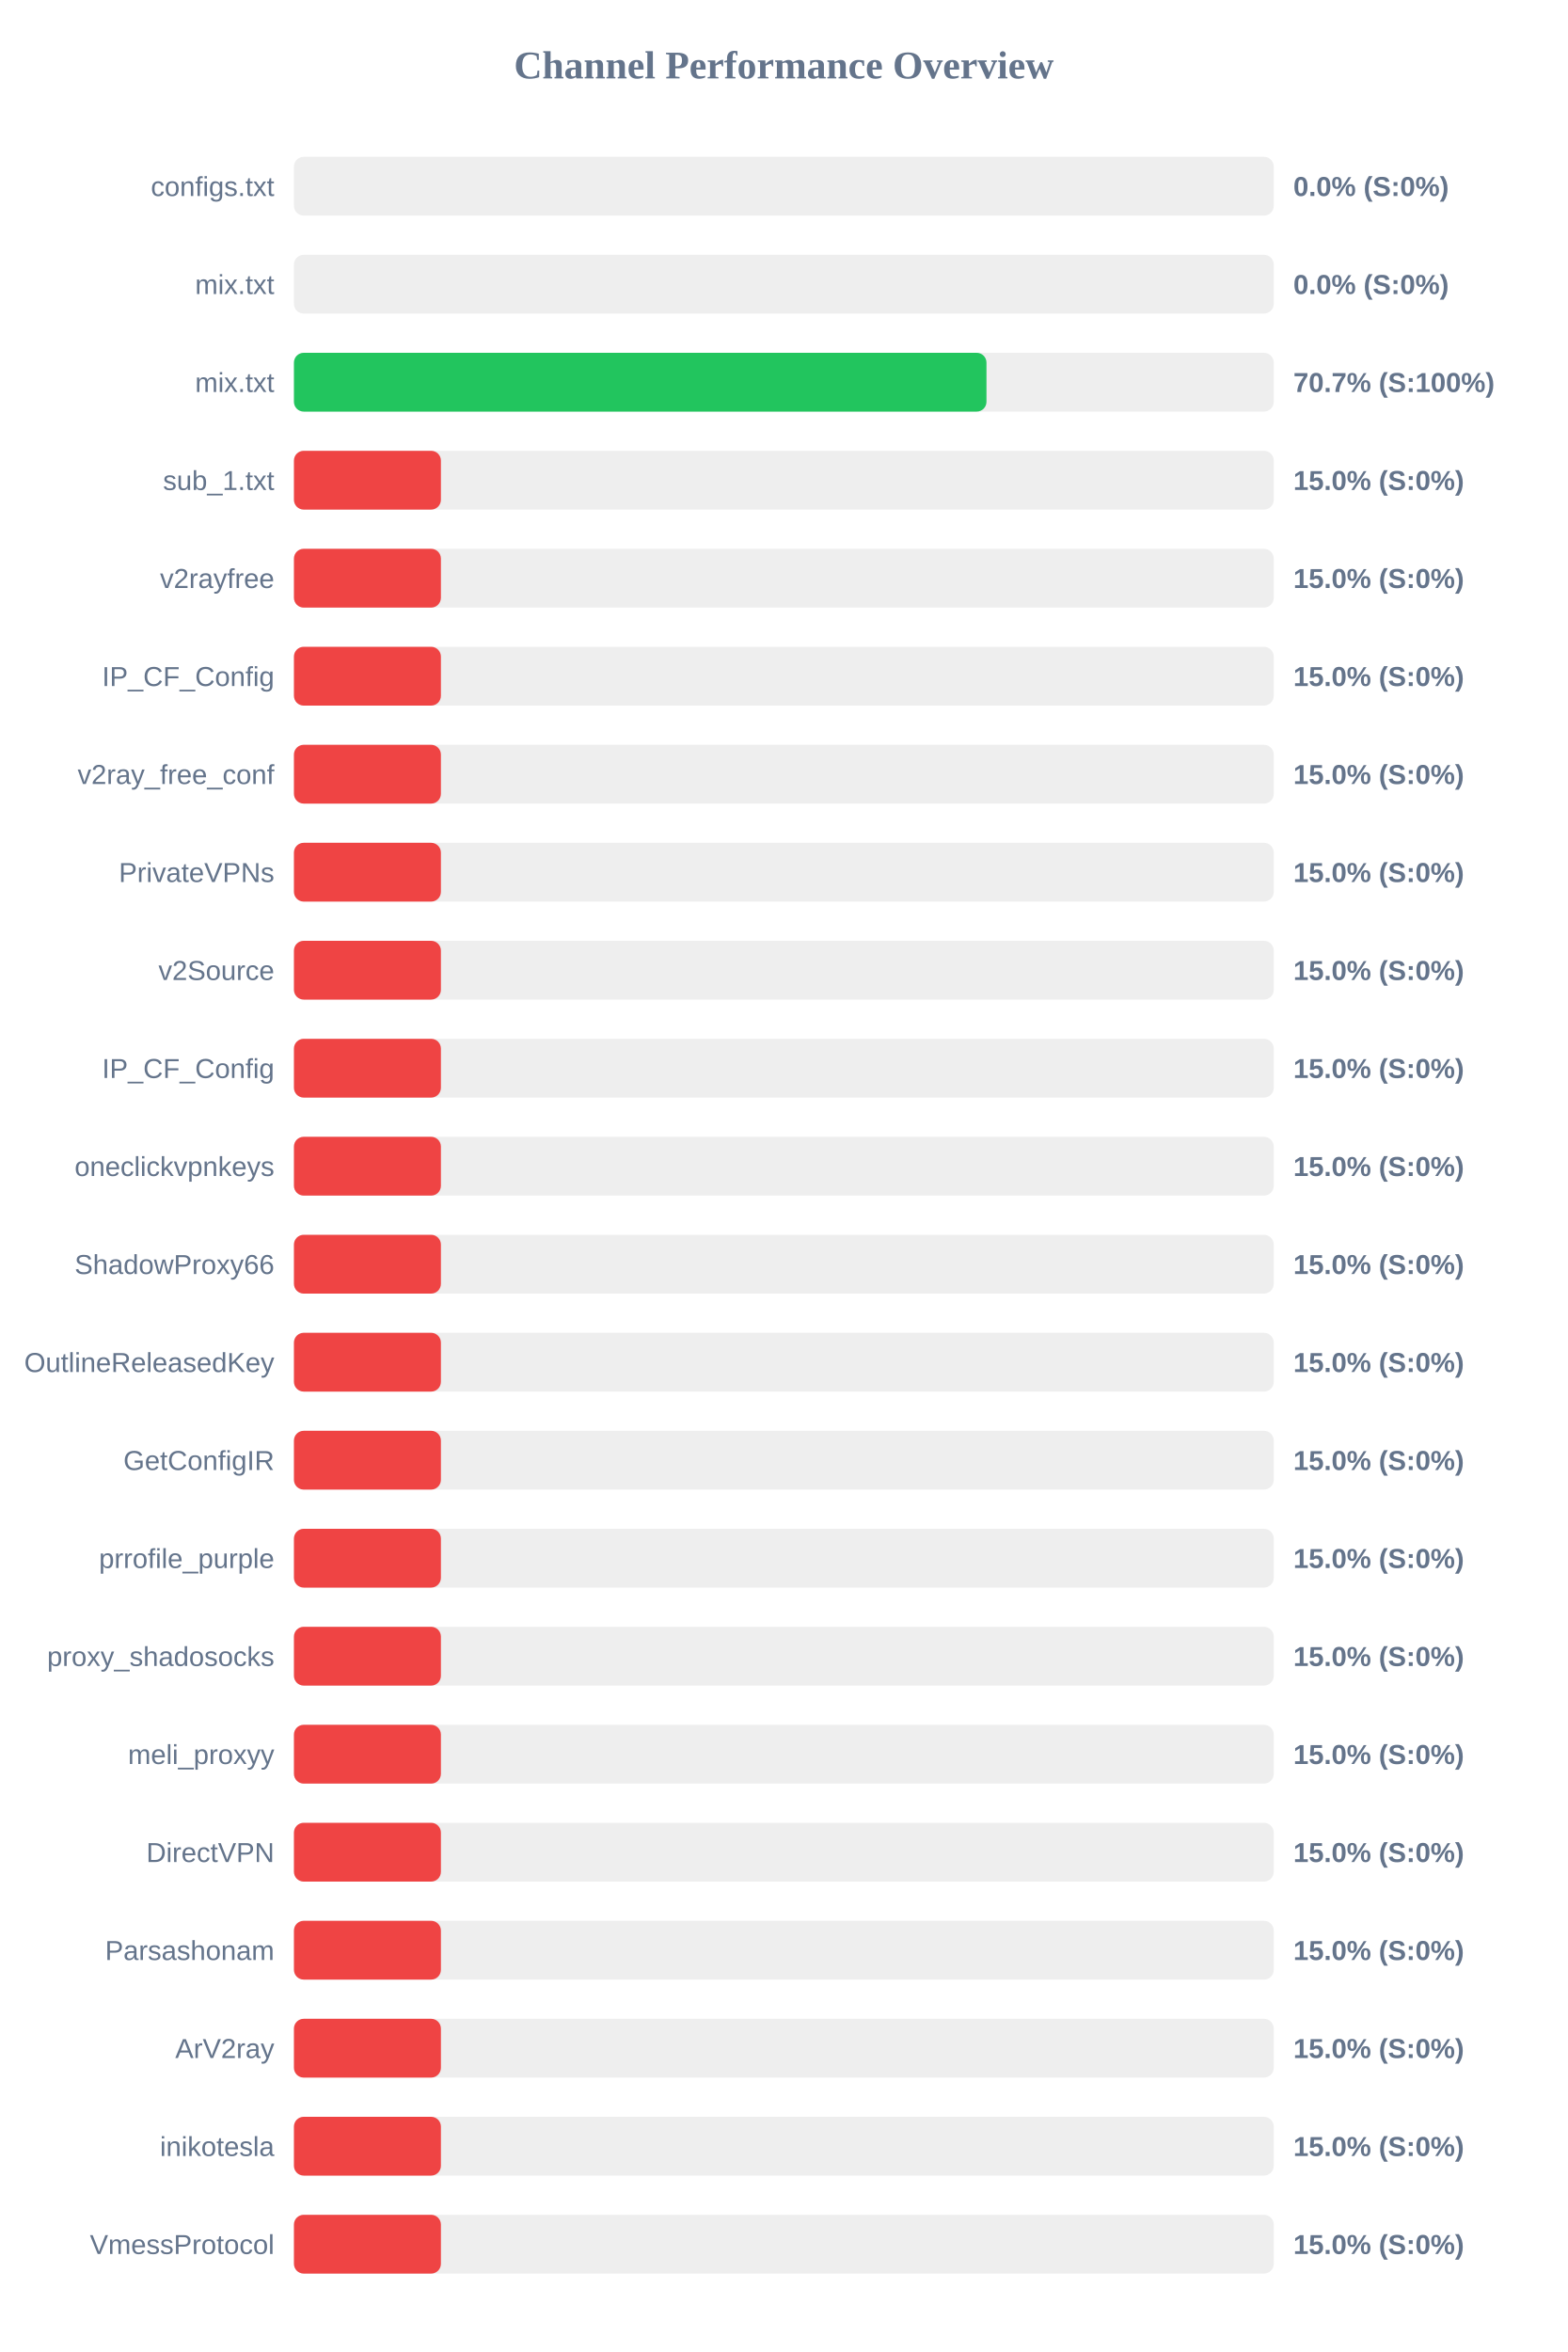
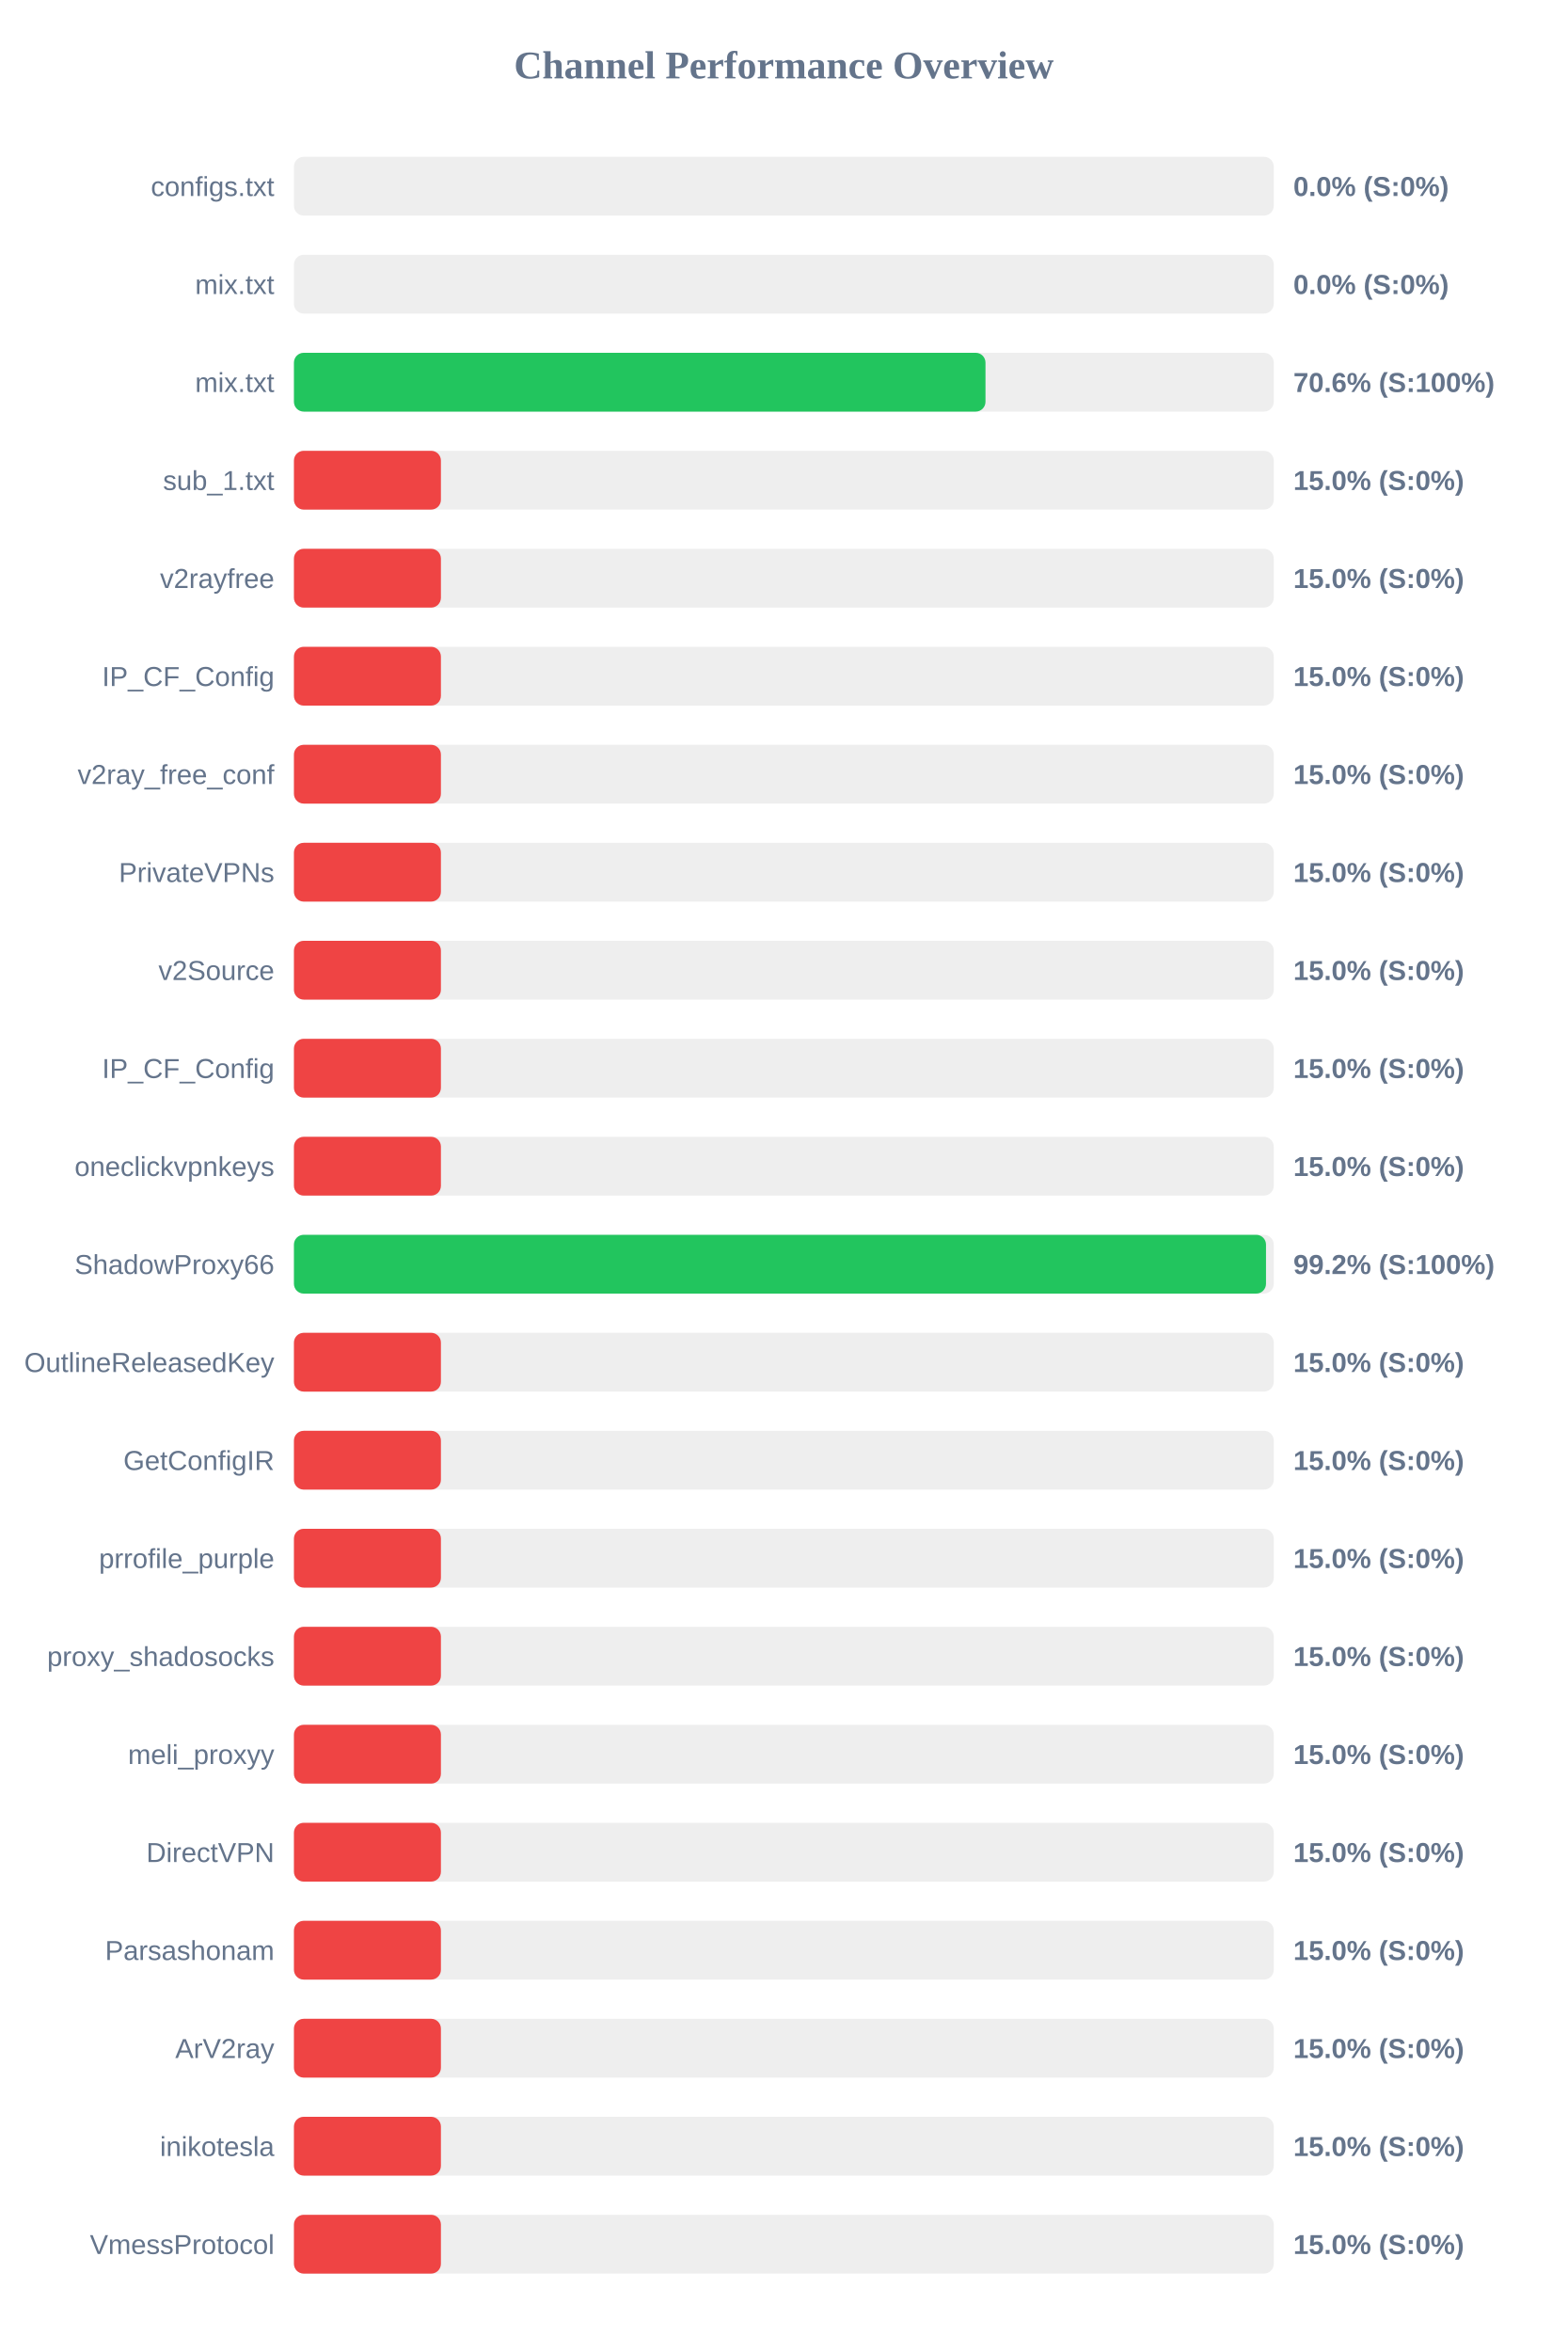
<svg xmlns="http://www.w3.org/2000/svg" width="800" height="1200" version="1.1">
  <style>
        .row { font: 14px Arial; fill: #64748b; }
        .score { font: bold 14px Arial; fill: #64748b; }
    </style>
  <text x="400" y="40" text-anchor="middle" font-size="20px" font-weight="bold" fill="#64748b">Channel Performance Overview</text>
  <rect x="150" y="80" width="500" height="30" fill="#eee" rx="5" />
  <rect x="150" y="80" width="0.0" height="30" fill="#ef4444" rx="5" />
  <text x="140" y="100" text-anchor="end" class="row">configs.txt</text>
  <text x="660" y="100" text-anchor="start" class="score">0.0% (S:0%)</text>
  <rect x="150" y="130" width="500" height="30" fill="#eee" rx="5" />
  <rect x="150" y="130" width="0.0" height="30" fill="#ef4444" rx="5" />
  <text x="140" y="150" text-anchor="end" class="row">mix.txt</text>
  <text x="660" y="150" text-anchor="start" class="score">0.0% (S:0%)</text>
  <rect x="150" y="180" width="500" height="30" fill="#eee" rx="5" />
-   <rect x="150" y="180" width="353.4" height="30" fill="#22c55e" rx="5" />
+   <rect x="150" y="180" width="352.9" height="30" fill="#22c55e" rx="5" />
  <text x="140" y="200" text-anchor="end" class="row">mix.txt</text>
-   <text x="660" y="200" text-anchor="start" class="score">70.7% (S:100%)</text>
+   <text x="660" y="200" text-anchor="start" class="score">70.6% (S:100%)</text>
  <rect x="150" y="230" width="500" height="30" fill="#eee" rx="5" />
  <rect x="150" y="230" width="75.0" height="30" fill="#ef4444" rx="5" />
  <text x="140" y="250" text-anchor="end" class="row">sub_1.txt</text>
  <text x="660" y="250" text-anchor="start" class="score">15.0% (S:0%)</text>
  <rect x="150" y="280" width="500" height="30" fill="#eee" rx="5" />
  <rect x="150" y="280" width="75.0" height="30" fill="#ef4444" rx="5" />
  <text x="140" y="300" text-anchor="end" class="row">v2rayfree</text>
  <text x="660" y="300" text-anchor="start" class="score">15.0% (S:0%)</text>
  <rect x="150" y="330" width="500" height="30" fill="#eee" rx="5" />
  <rect x="150" y="330" width="75.0" height="30" fill="#ef4444" rx="5" />
  <text x="140" y="350" text-anchor="end" class="row">IP_CF_Config</text>
  <text x="660" y="350" text-anchor="start" class="score">15.0% (S:0%)</text>
  <rect x="150" y="380" width="500" height="30" fill="#eee" rx="5" />
  <rect x="150" y="380" width="75.0" height="30" fill="#ef4444" rx="5" />
  <text x="140" y="400" text-anchor="end" class="row">v2ray_free_conf</text>
  <text x="660" y="400" text-anchor="start" class="score">15.0% (S:0%)</text>
  <rect x="150" y="430" width="500" height="30" fill="#eee" rx="5" />
  <rect x="150" y="430" width="75.0" height="30" fill="#ef4444" rx="5" />
  <text x="140" y="450" text-anchor="end" class="row">PrivateVPNs</text>
  <text x="660" y="450" text-anchor="start" class="score">15.0% (S:0%)</text>
  <rect x="150" y="480" width="500" height="30" fill="#eee" rx="5" />
  <rect x="150" y="480" width="75.0" height="30" fill="#ef4444" rx="5" />
  <text x="140" y="500" text-anchor="end" class="row">v2Source</text>
  <text x="660" y="500" text-anchor="start" class="score">15.0% (S:0%)</text>
  <rect x="150" y="530" width="500" height="30" fill="#eee" rx="5" />
  <rect x="150" y="530" width="75.0" height="30" fill="#ef4444" rx="5" />
  <text x="140" y="550" text-anchor="end" class="row">IP_CF_Config</text>
  <text x="660" y="550" text-anchor="start" class="score">15.0% (S:0%)</text>
  <rect x="150" y="580" width="500" height="30" fill="#eee" rx="5" />
  <rect x="150" y="580" width="75.0" height="30" fill="#ef4444" rx="5" />
  <text x="140" y="600" text-anchor="end" class="row">oneclickvpnkeys</text>
  <text x="660" y="600" text-anchor="start" class="score">15.0% (S:0%)</text>
  <rect x="150" y="630" width="500" height="30" fill="#eee" rx="5" />
-   <rect x="150" y="630" width="75.0" height="30" fill="#ef4444" rx="5" />
+   <rect x="150" y="630" width="496.05" height="30" fill="#22c55e" rx="5" />
  <text x="140" y="650" text-anchor="end" class="row">ShadowProxy66</text>
-   <text x="660" y="650" text-anchor="start" class="score">15.0% (S:0%)</text>
+   <text x="660" y="650" text-anchor="start" class="score">99.2% (S:100%)</text>
  <rect x="150" y="680" width="500" height="30" fill="#eee" rx="5" />
  <rect x="150" y="680" width="75.0" height="30" fill="#ef4444" rx="5" />
  <text x="140" y="700" text-anchor="end" class="row">OutlineReleasedKey</text>
  <text x="660" y="700" text-anchor="start" class="score">15.0% (S:0%)</text>
  <rect x="150" y="730" width="500" height="30" fill="#eee" rx="5" />
  <rect x="150" y="730" width="75.0" height="30" fill="#ef4444" rx="5" />
  <text x="140" y="750" text-anchor="end" class="row">GetConfigIR</text>
  <text x="660" y="750" text-anchor="start" class="score">15.0% (S:0%)</text>
  <rect x="150" y="780" width="500" height="30" fill="#eee" rx="5" />
  <rect x="150" y="780" width="75.0" height="30" fill="#ef4444" rx="5" />
  <text x="140" y="800" text-anchor="end" class="row">prrofile_purple</text>
  <text x="660" y="800" text-anchor="start" class="score">15.0% (S:0%)</text>
  <rect x="150" y="830" width="500" height="30" fill="#eee" rx="5" />
  <rect x="150" y="830" width="75.0" height="30" fill="#ef4444" rx="5" />
  <text x="140" y="850" text-anchor="end" class="row">proxy_shadosocks</text>
  <text x="660" y="850" text-anchor="start" class="score">15.0% (S:0%)</text>
  <rect x="150" y="880" width="500" height="30" fill="#eee" rx="5" />
  <rect x="150" y="880" width="75.0" height="30" fill="#ef4444" rx="5" />
  <text x="140" y="900" text-anchor="end" class="row">meli_proxyy</text>
  <text x="660" y="900" text-anchor="start" class="score">15.0% (S:0%)</text>
  <rect x="150" y="930" width="500" height="30" fill="#eee" rx="5" />
  <rect x="150" y="930" width="75.0" height="30" fill="#ef4444" rx="5" />
  <text x="140" y="950" text-anchor="end" class="row">DirectVPN</text>
  <text x="660" y="950" text-anchor="start" class="score">15.0% (S:0%)</text>
  <rect x="150" y="980" width="500" height="30" fill="#eee" rx="5" />
  <rect x="150" y="980" width="75.0" height="30" fill="#ef4444" rx="5" />
  <text x="140" y="1000" text-anchor="end" class="row">Parsashonam</text>
  <text x="660" y="1000" text-anchor="start" class="score">15.0% (S:0%)</text>
  <rect x="150" y="1030" width="500" height="30" fill="#eee" rx="5" />
  <rect x="150" y="1030" width="75.0" height="30" fill="#ef4444" rx="5" />
  <text x="140" y="1050" text-anchor="end" class="row">ArV2ray</text>
  <text x="660" y="1050" text-anchor="start" class="score">15.0% (S:0%)</text>
  <rect x="150" y="1080" width="500" height="30" fill="#eee" rx="5" />
  <rect x="150" y="1080" width="75.0" height="30" fill="#ef4444" rx="5" />
  <text x="140" y="1100" text-anchor="end" class="row">inikotesla</text>
  <text x="660" y="1100" text-anchor="start" class="score">15.0% (S:0%)</text>
  <rect x="150" y="1130" width="500" height="30" fill="#eee" rx="5" />
  <rect x="150" y="1130" width="75.0" height="30" fill="#ef4444" rx="5" />
  <text x="140" y="1150" text-anchor="end" class="row">VmessProtocol</text>
  <text x="660" y="1150" text-anchor="start" class="score">15.0% (S:0%)</text>
</svg>
